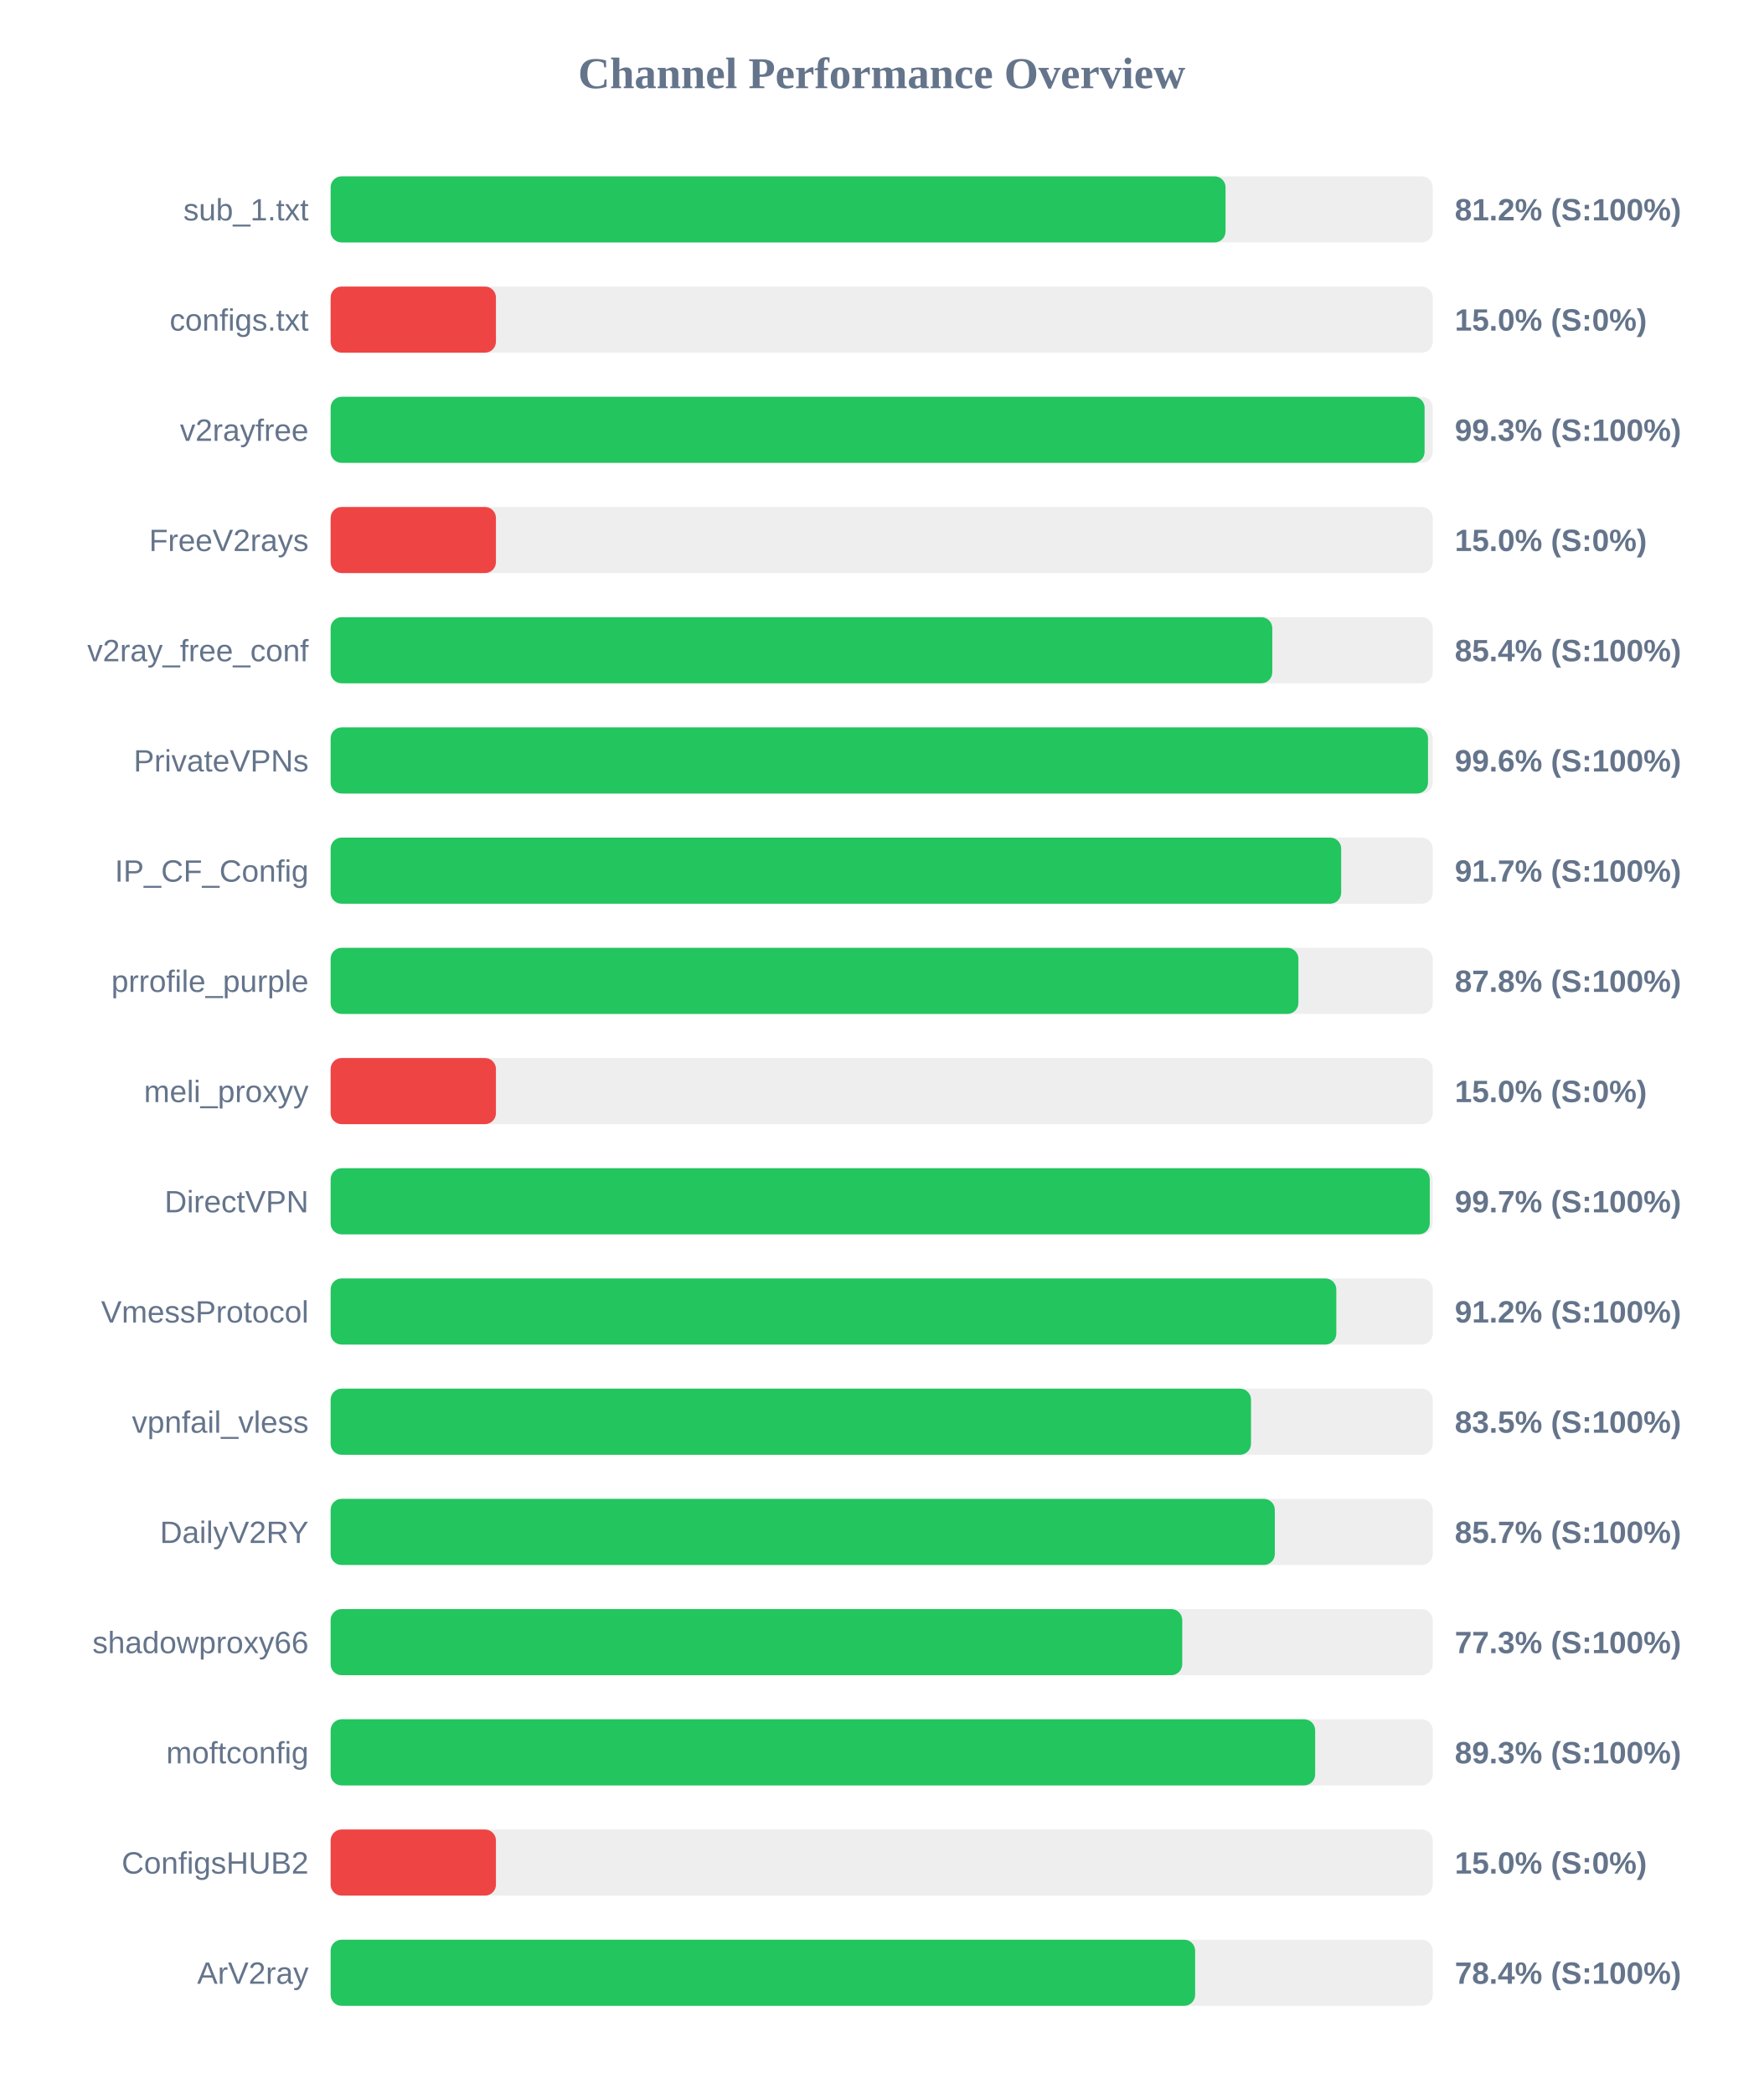
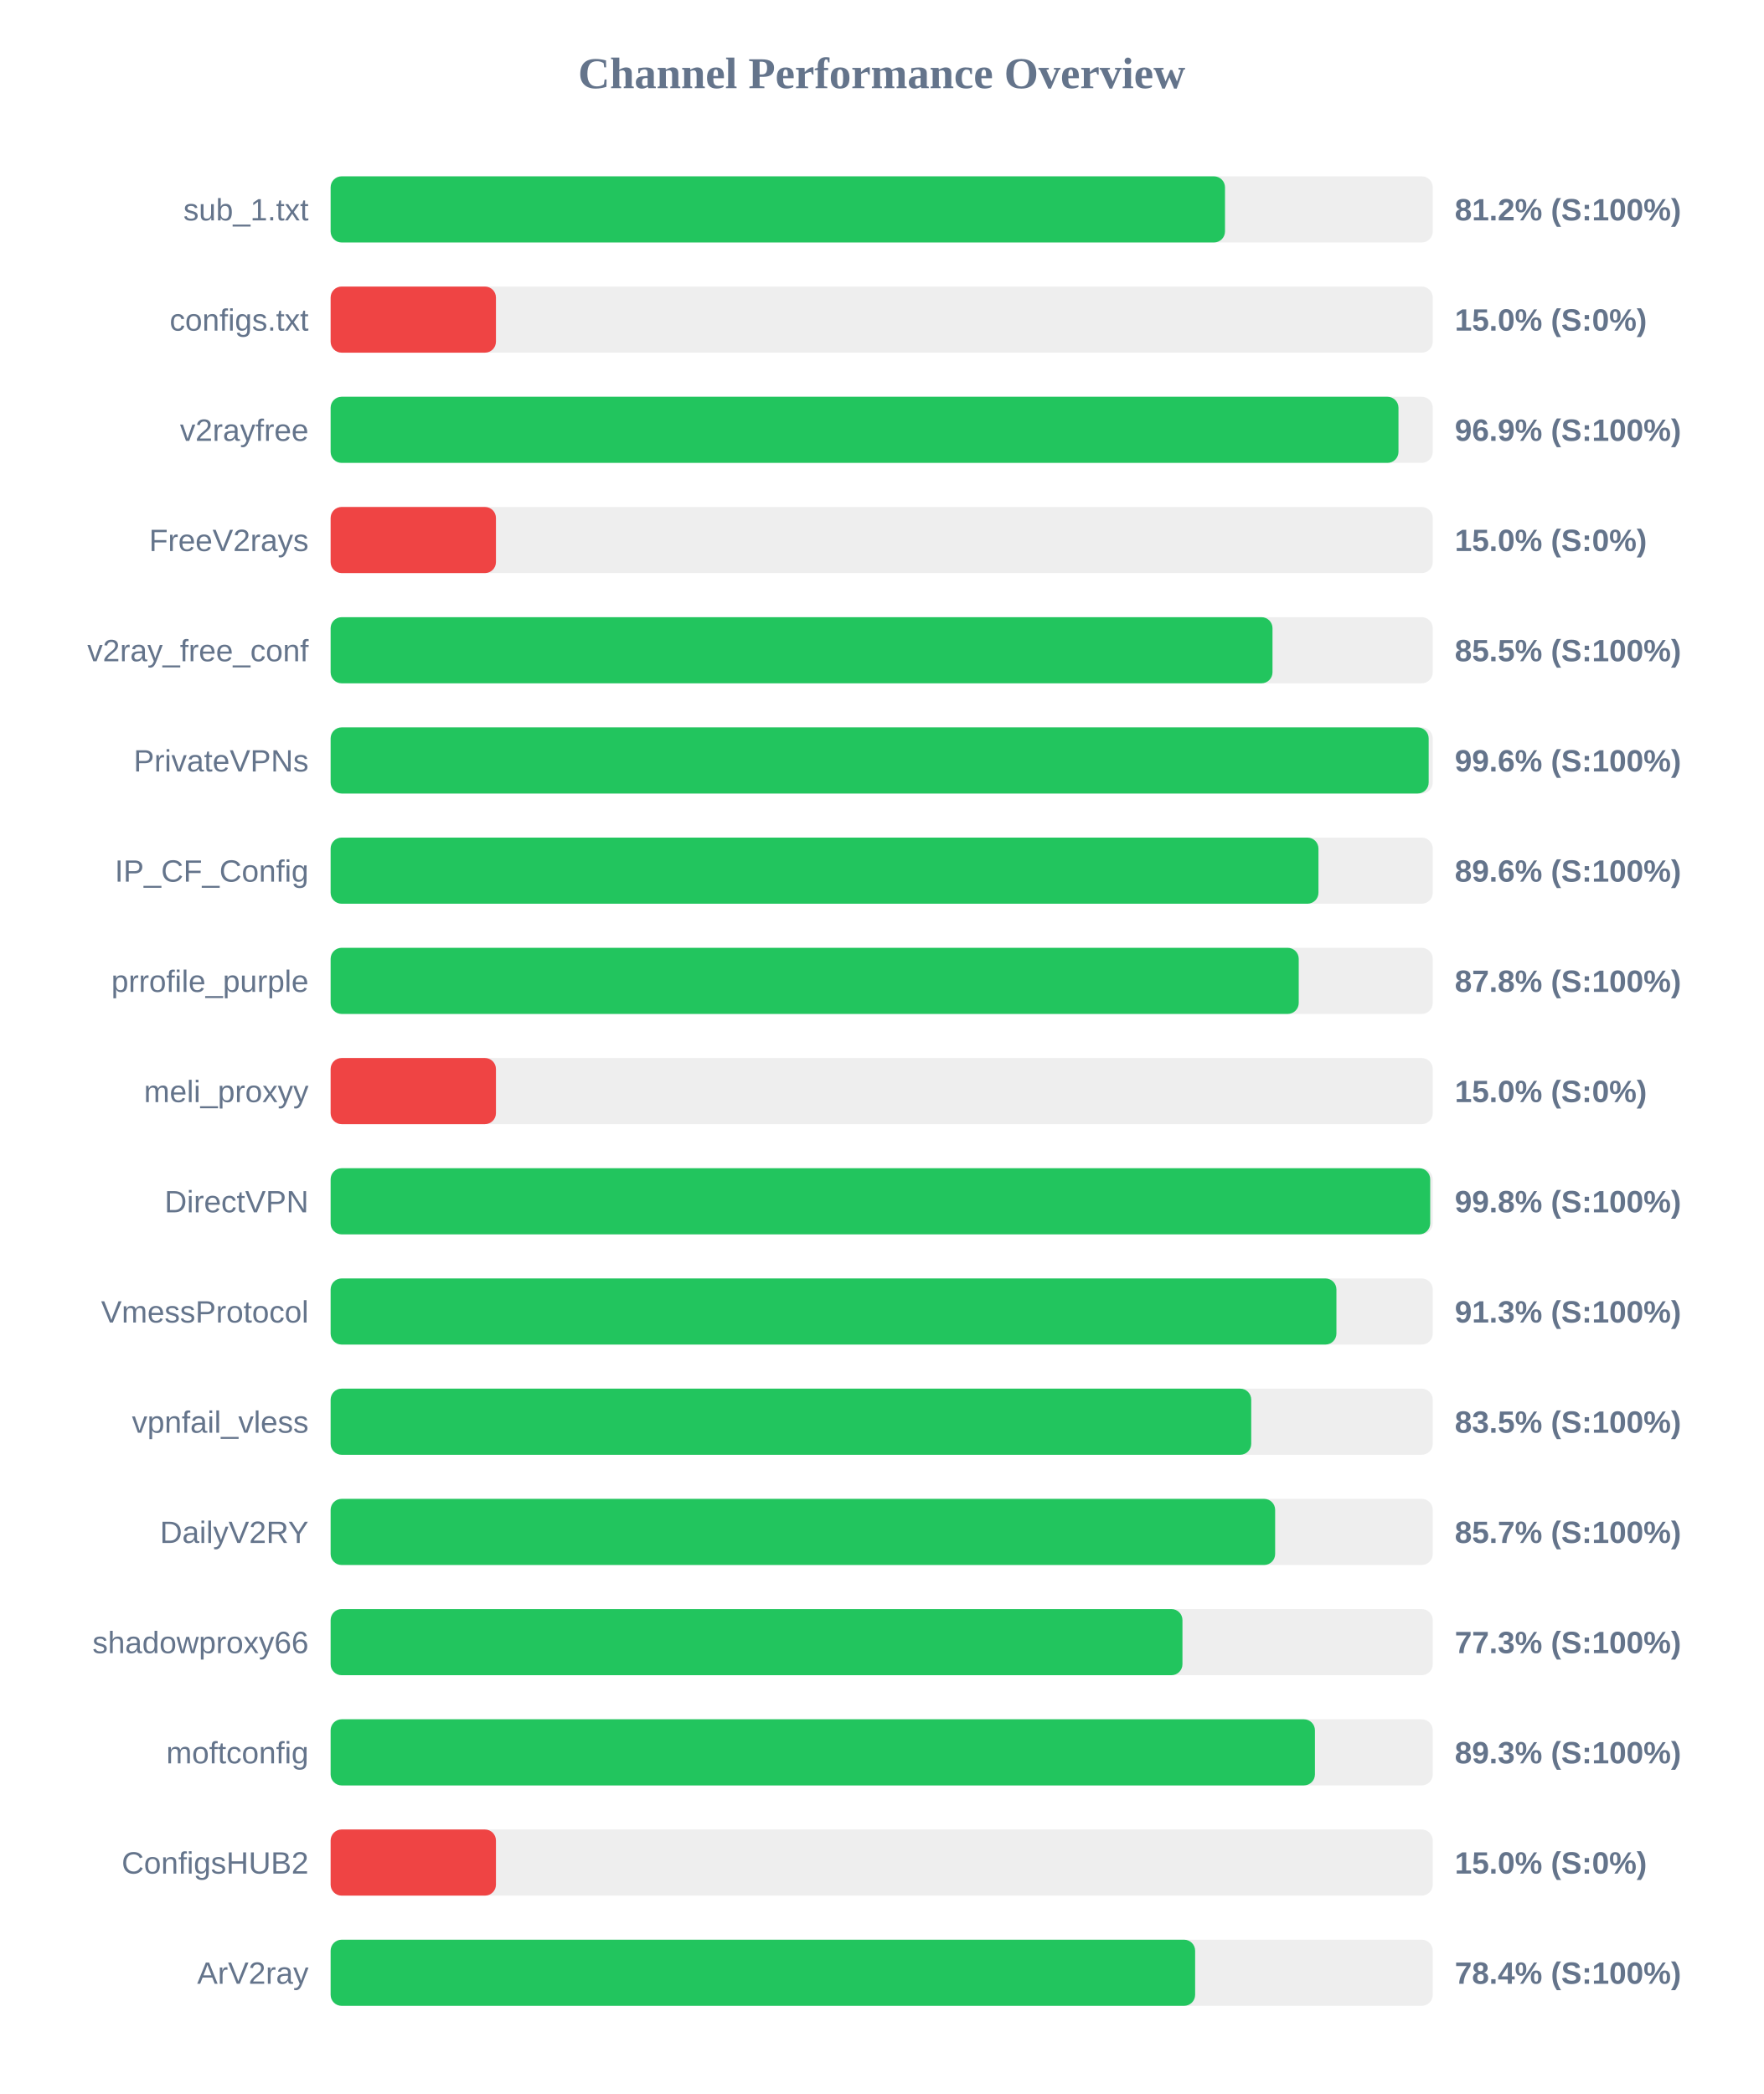
<svg xmlns="http://www.w3.org/2000/svg" width="800" height="950" version="1.1">
  <style>
        .row { font: 14px Arial; fill: #64748b; }
        .score { font: bold 14px Arial; fill: #64748b; }
    </style>
  <text x="400" y="40" text-anchor="middle" font-size="20px" font-weight="bold" fill="#64748b">Channel Performance Overview</text>
  <rect x="150" y="80" width="500" height="30" fill="#eee" rx="5" />
-   <rect x="150" y="80" width="406.0" height="30" fill="#22c55e" rx="5" />
+   <rect x="150" y="80" width="405.75" height="30" fill="#22c55e" rx="5" />
  <text x="140" y="100" text-anchor="end" class="row">sub_1.txt</text>
  <text x="660" y="100" text-anchor="start" class="score">81.2% (S:100%)</text>
  <rect x="150" y="130" width="500" height="30" fill="#eee" rx="5" />
  <rect x="150" y="130" width="75.0" height="30" fill="#ef4444" rx="5" />
  <text x="140" y="150" text-anchor="end" class="row">configs.txt</text>
  <text x="660" y="150" text-anchor="start" class="score">15.0% (S:0%)</text>
  <rect x="150" y="180" width="500" height="30" fill="#eee" rx="5" />
-   <rect x="150" y="180" width="496.3" height="30" fill="#22c55e" rx="5" />
+   <rect x="150" y="180" width="484.45" height="30" fill="#22c55e" rx="5" />
  <text x="140" y="200" text-anchor="end" class="row">v2rayfree</text>
-   <text x="660" y="200" text-anchor="start" class="score">99.3% (S:100%)</text>
+   <text x="660" y="200" text-anchor="start" class="score">96.9% (S:100%)</text>
  <rect x="150" y="230" width="500" height="30" fill="#eee" rx="5" />
  <rect x="150" y="230" width="75.0" height="30" fill="#ef4444" rx="5" />
  <text x="140" y="250" text-anchor="end" class="row">FreeV2rays</text>
  <text x="660" y="250" text-anchor="start" class="score">15.0% (S:0%)</text>
  <rect x="150" y="280" width="500" height="30" fill="#eee" rx="5" />
-   <rect x="150" y="280" width="427.2" height="30" fill="#22c55e" rx="5" />
+   <rect x="150" y="280" width="427.3" height="30" fill="#22c55e" rx="5" />
  <text x="140" y="300" text-anchor="end" class="row">v2ray_free_conf</text>
-   <text x="660" y="300" text-anchor="start" class="score">85.4% (S:100%)</text>
+   <text x="660" y="300" text-anchor="start" class="score">85.5% (S:100%)</text>
  <rect x="150" y="330" width="500" height="30" fill="#eee" rx="5" />
-   <rect x="150" y="330" width="497.85" height="30" fill="#22c55e" rx="5" />
+   <rect x="150" y="330" width="498.15" height="30" fill="#22c55e" rx="5" />
  <text x="140" y="350" text-anchor="end" class="row">PrivateVPNs</text>
  <text x="660" y="350" text-anchor="start" class="score">99.6% (S:100%)</text>
  <rect x="150" y="380" width="500" height="30" fill="#eee" rx="5" />
-   <rect x="150" y="380" width="458.45" height="30" fill="#22c55e" rx="5" />
+   <rect x="150" y="380" width="448.15" height="30" fill="#22c55e" rx="5" />
  <text x="140" y="400" text-anchor="end" class="row">IP_CF_Config</text>
-   <text x="660" y="400" text-anchor="start" class="score">91.7% (S:100%)</text>
+   <text x="660" y="400" text-anchor="start" class="score">89.6% (S:100%)</text>
  <rect x="150" y="430" width="500" height="30" fill="#eee" rx="5" />
-   <rect x="150" y="430" width="439.05" height="30" fill="#22c55e" rx="5" />
+   <rect x="150" y="430" width="439.2" height="30" fill="#22c55e" rx="5" />
  <text x="140" y="450" text-anchor="end" class="row">prrofile_purple</text>
  <text x="660" y="450" text-anchor="start" class="score">87.8% (S:100%)</text>
  <rect x="150" y="480" width="500" height="30" fill="#eee" rx="5" />
  <rect x="150" y="480" width="75.0" height="30" fill="#ef4444" rx="5" />
  <text x="140" y="500" text-anchor="end" class="row">meli_proxyy</text>
  <text x="660" y="500" text-anchor="start" class="score">15.0% (S:0%)</text>
  <rect x="150" y="530" width="500" height="30" fill="#eee" rx="5" />
-   <rect x="150" y="530" width="498.65" height="30" fill="#22c55e" rx="5" />
+   <rect x="150" y="530" width="498.85" height="30" fill="#22c55e" rx="5" />
  <text x="140" y="550" text-anchor="end" class="row">DirectVPN</text>
-   <text x="660" y="550" text-anchor="start" class="score">99.7% (S:100%)</text>
+   <text x="660" y="550" text-anchor="start" class="score">99.8% (S:100%)</text>
  <rect x="150" y="580" width="500" height="30" fill="#eee" rx="5" />
-   <rect x="150" y="580" width="456.25" height="30" fill="#22c55e" rx="5" />
+   <rect x="150" y="580" width="456.3" height="30" fill="#22c55e" rx="5" />
  <text x="140" y="600" text-anchor="end" class="row">VmessProtocol</text>
-   <text x="660" y="600" text-anchor="start" class="score">91.2% (S:100%)</text>
+   <text x="660" y="600" text-anchor="start" class="score">91.3% (S:100%)</text>
  <rect x="150" y="630" width="500" height="30" fill="#eee" rx="5" />
-   <rect x="150" y="630" width="417.55" height="30" fill="#22c55e" rx="5" />
+   <rect x="150" y="630" width="417.65" height="30" fill="#22c55e" rx="5" />
  <text x="140" y="650" text-anchor="end" class="row">vpnfail_vless</text>
  <text x="660" y="650" text-anchor="start" class="score">83.5% (S:100%)</text>
  <rect x="150" y="680" width="500" height="30" fill="#eee" rx="5" />
-   <rect x="150" y="680" width="428.35" height="30" fill="#22c55e" rx="5" />
+   <rect x="150" y="680" width="428.5" height="30" fill="#22c55e" rx="5" />
  <text x="140" y="700" text-anchor="end" class="row">DailyV2RY</text>
  <text x="660" y="700" text-anchor="start" class="score">85.7% (S:100%)</text>
  <rect x="150" y="730" width="500" height="30" fill="#eee" rx="5" />
-   <rect x="150" y="730" width="386.35" height="30" fill="#22c55e" rx="5" />
+   <rect x="150" y="730" width="386.45" height="30" fill="#22c55e" rx="5" />
  <text x="140" y="750" text-anchor="end" class="row">shadowproxy66</text>
  <text x="660" y="750" text-anchor="start" class="score">77.3% (S:100%)</text>
  <rect x="150" y="780" width="500" height="30" fill="#eee" rx="5" />
-   <rect x="150" y="780" width="446.65" height="30" fill="#22c55e" rx="5" />
+   <rect x="150" y="780" width="446.55" height="30" fill="#22c55e" rx="5" />
  <text x="140" y="800" text-anchor="end" class="row">moftconfig</text>
  <text x="660" y="800" text-anchor="start" class="score">89.3% (S:100%)</text>
  <rect x="150" y="830" width="500" height="30" fill="#eee" rx="5" />
  <rect x="150" y="830" width="75.0" height="30" fill="#ef4444" rx="5" />
  <text x="140" y="850" text-anchor="end" class="row">ConfigsHUB2</text>
  <text x="660" y="850" text-anchor="start" class="score">15.0% (S:0%)</text>
  <rect x="150" y="880" width="500" height="30" fill="#eee" rx="5" />
  <rect x="150" y="880" width="392.2" height="30" fill="#22c55e" rx="5" />
  <text x="140" y="900" text-anchor="end" class="row">ArV2ray</text>
  <text x="660" y="900" text-anchor="start" class="score">78.4% (S:100%)</text>
</svg>
